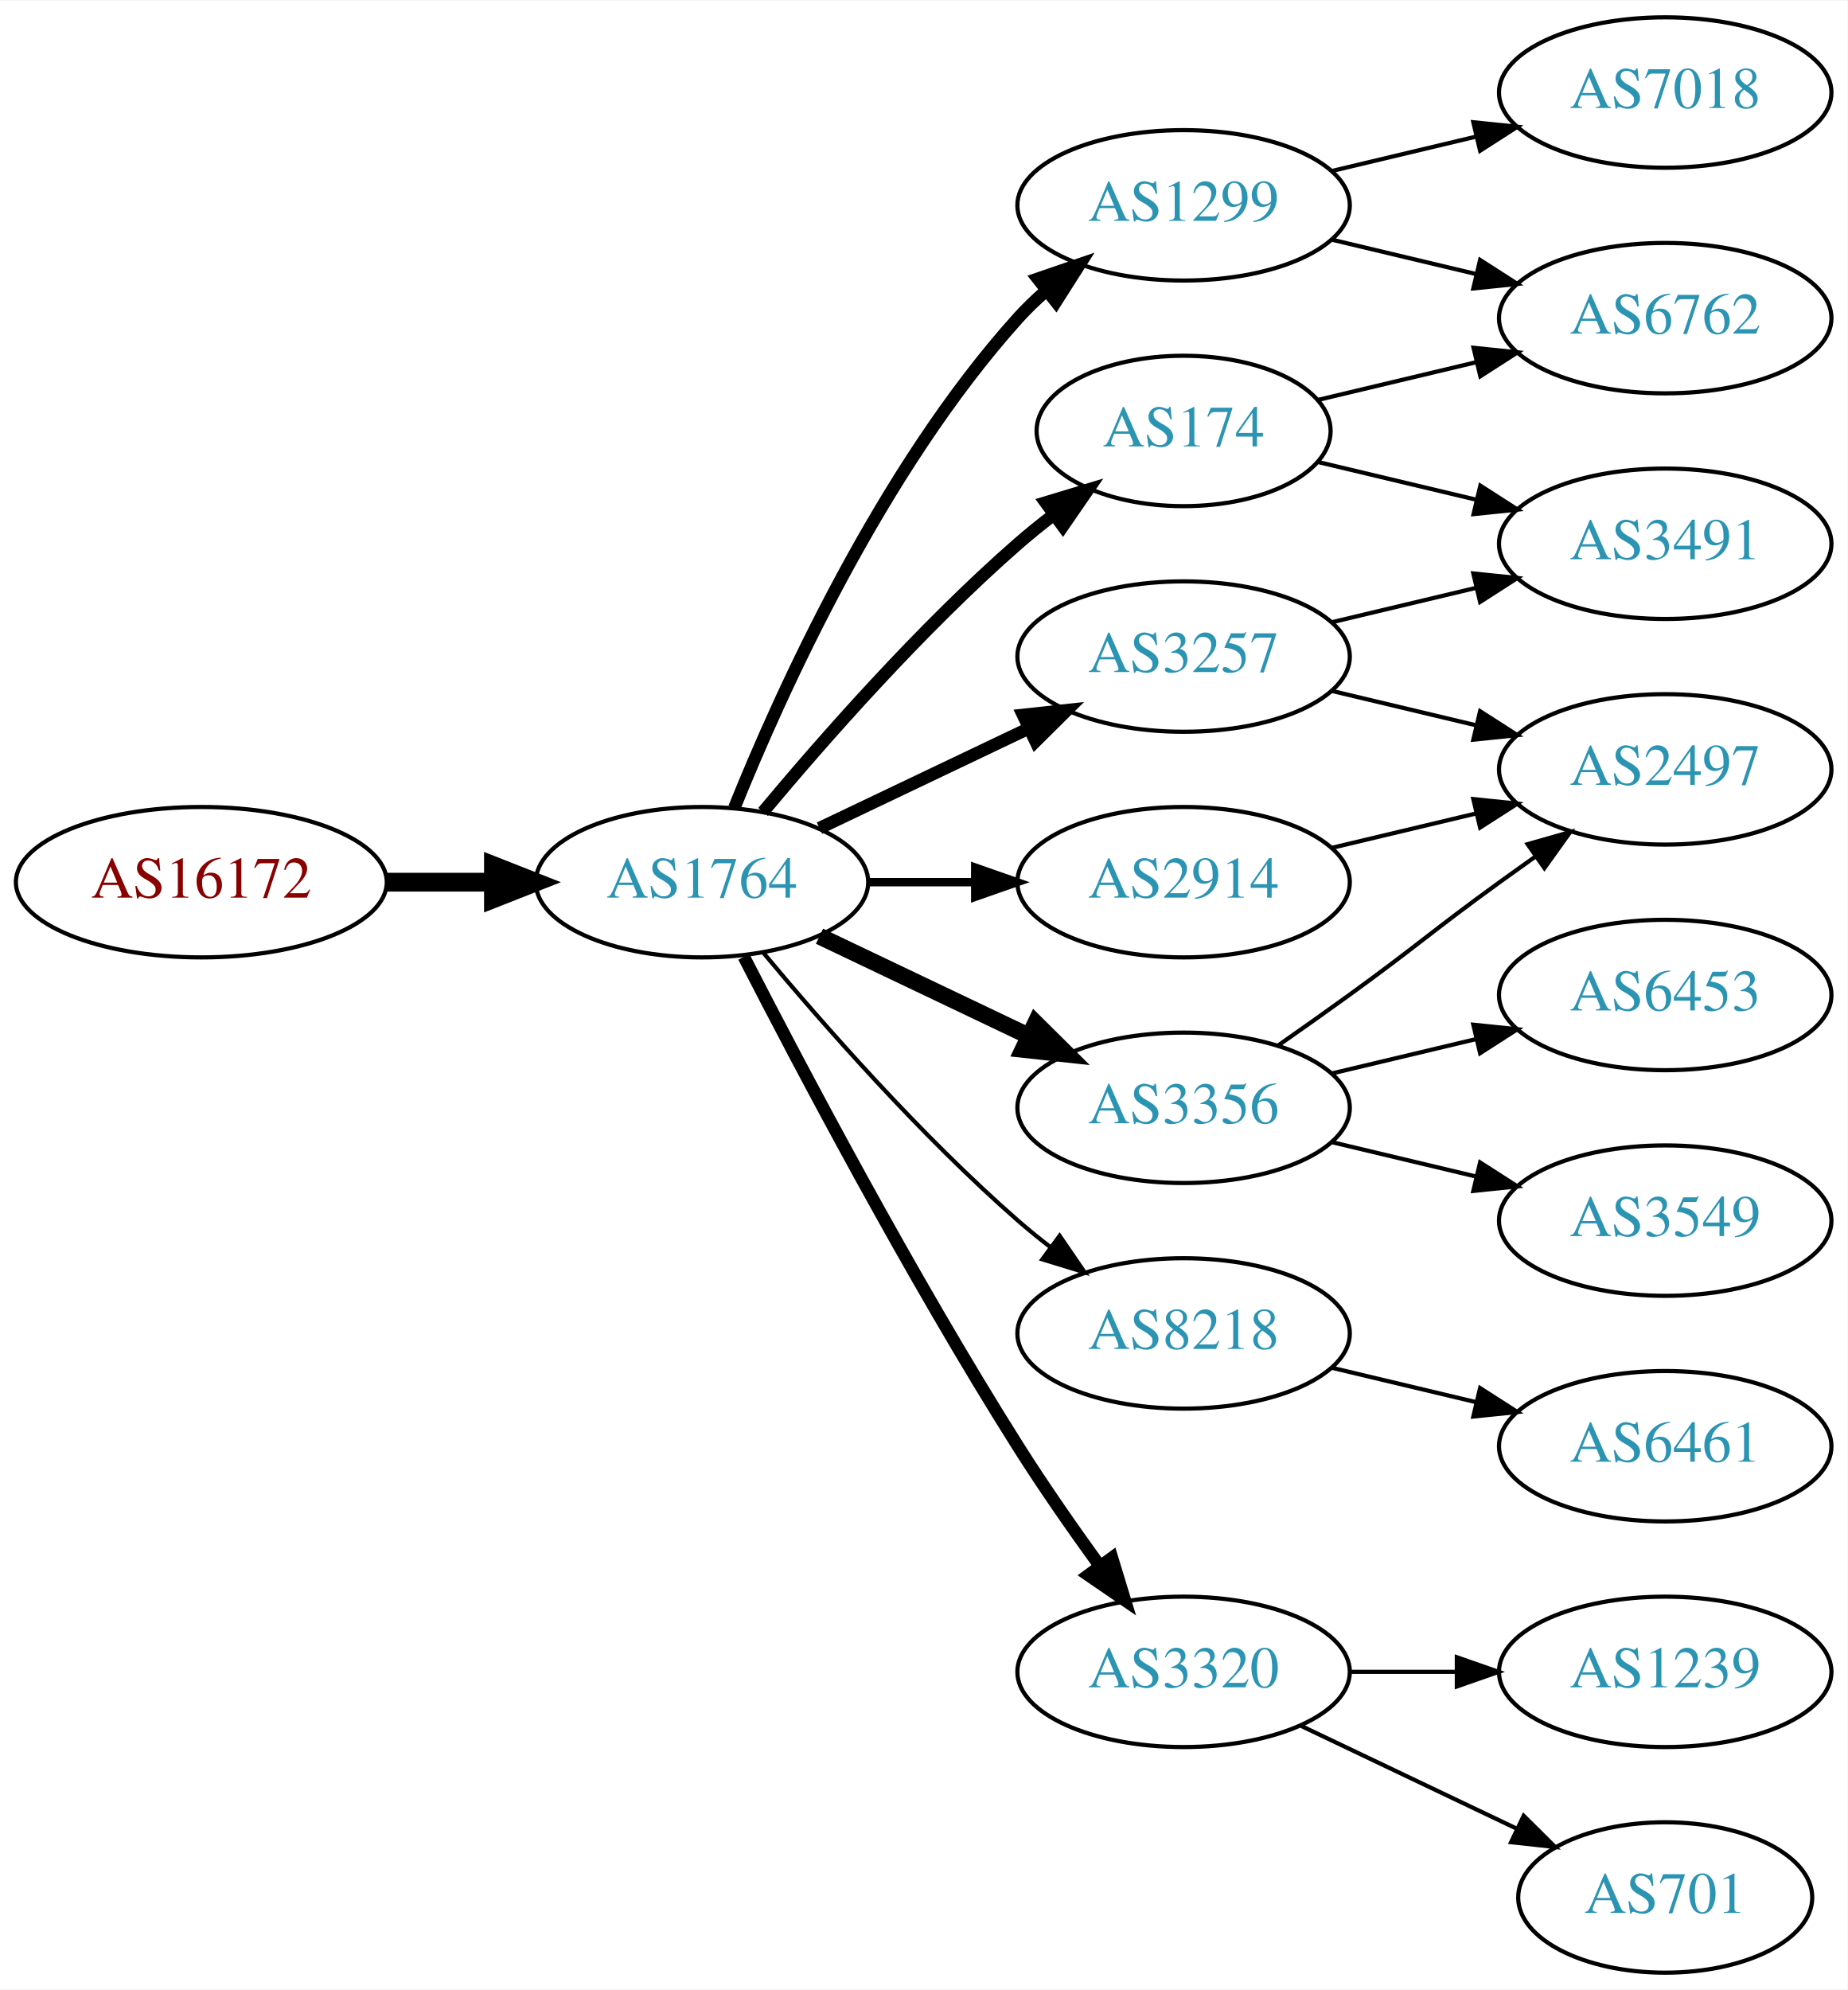
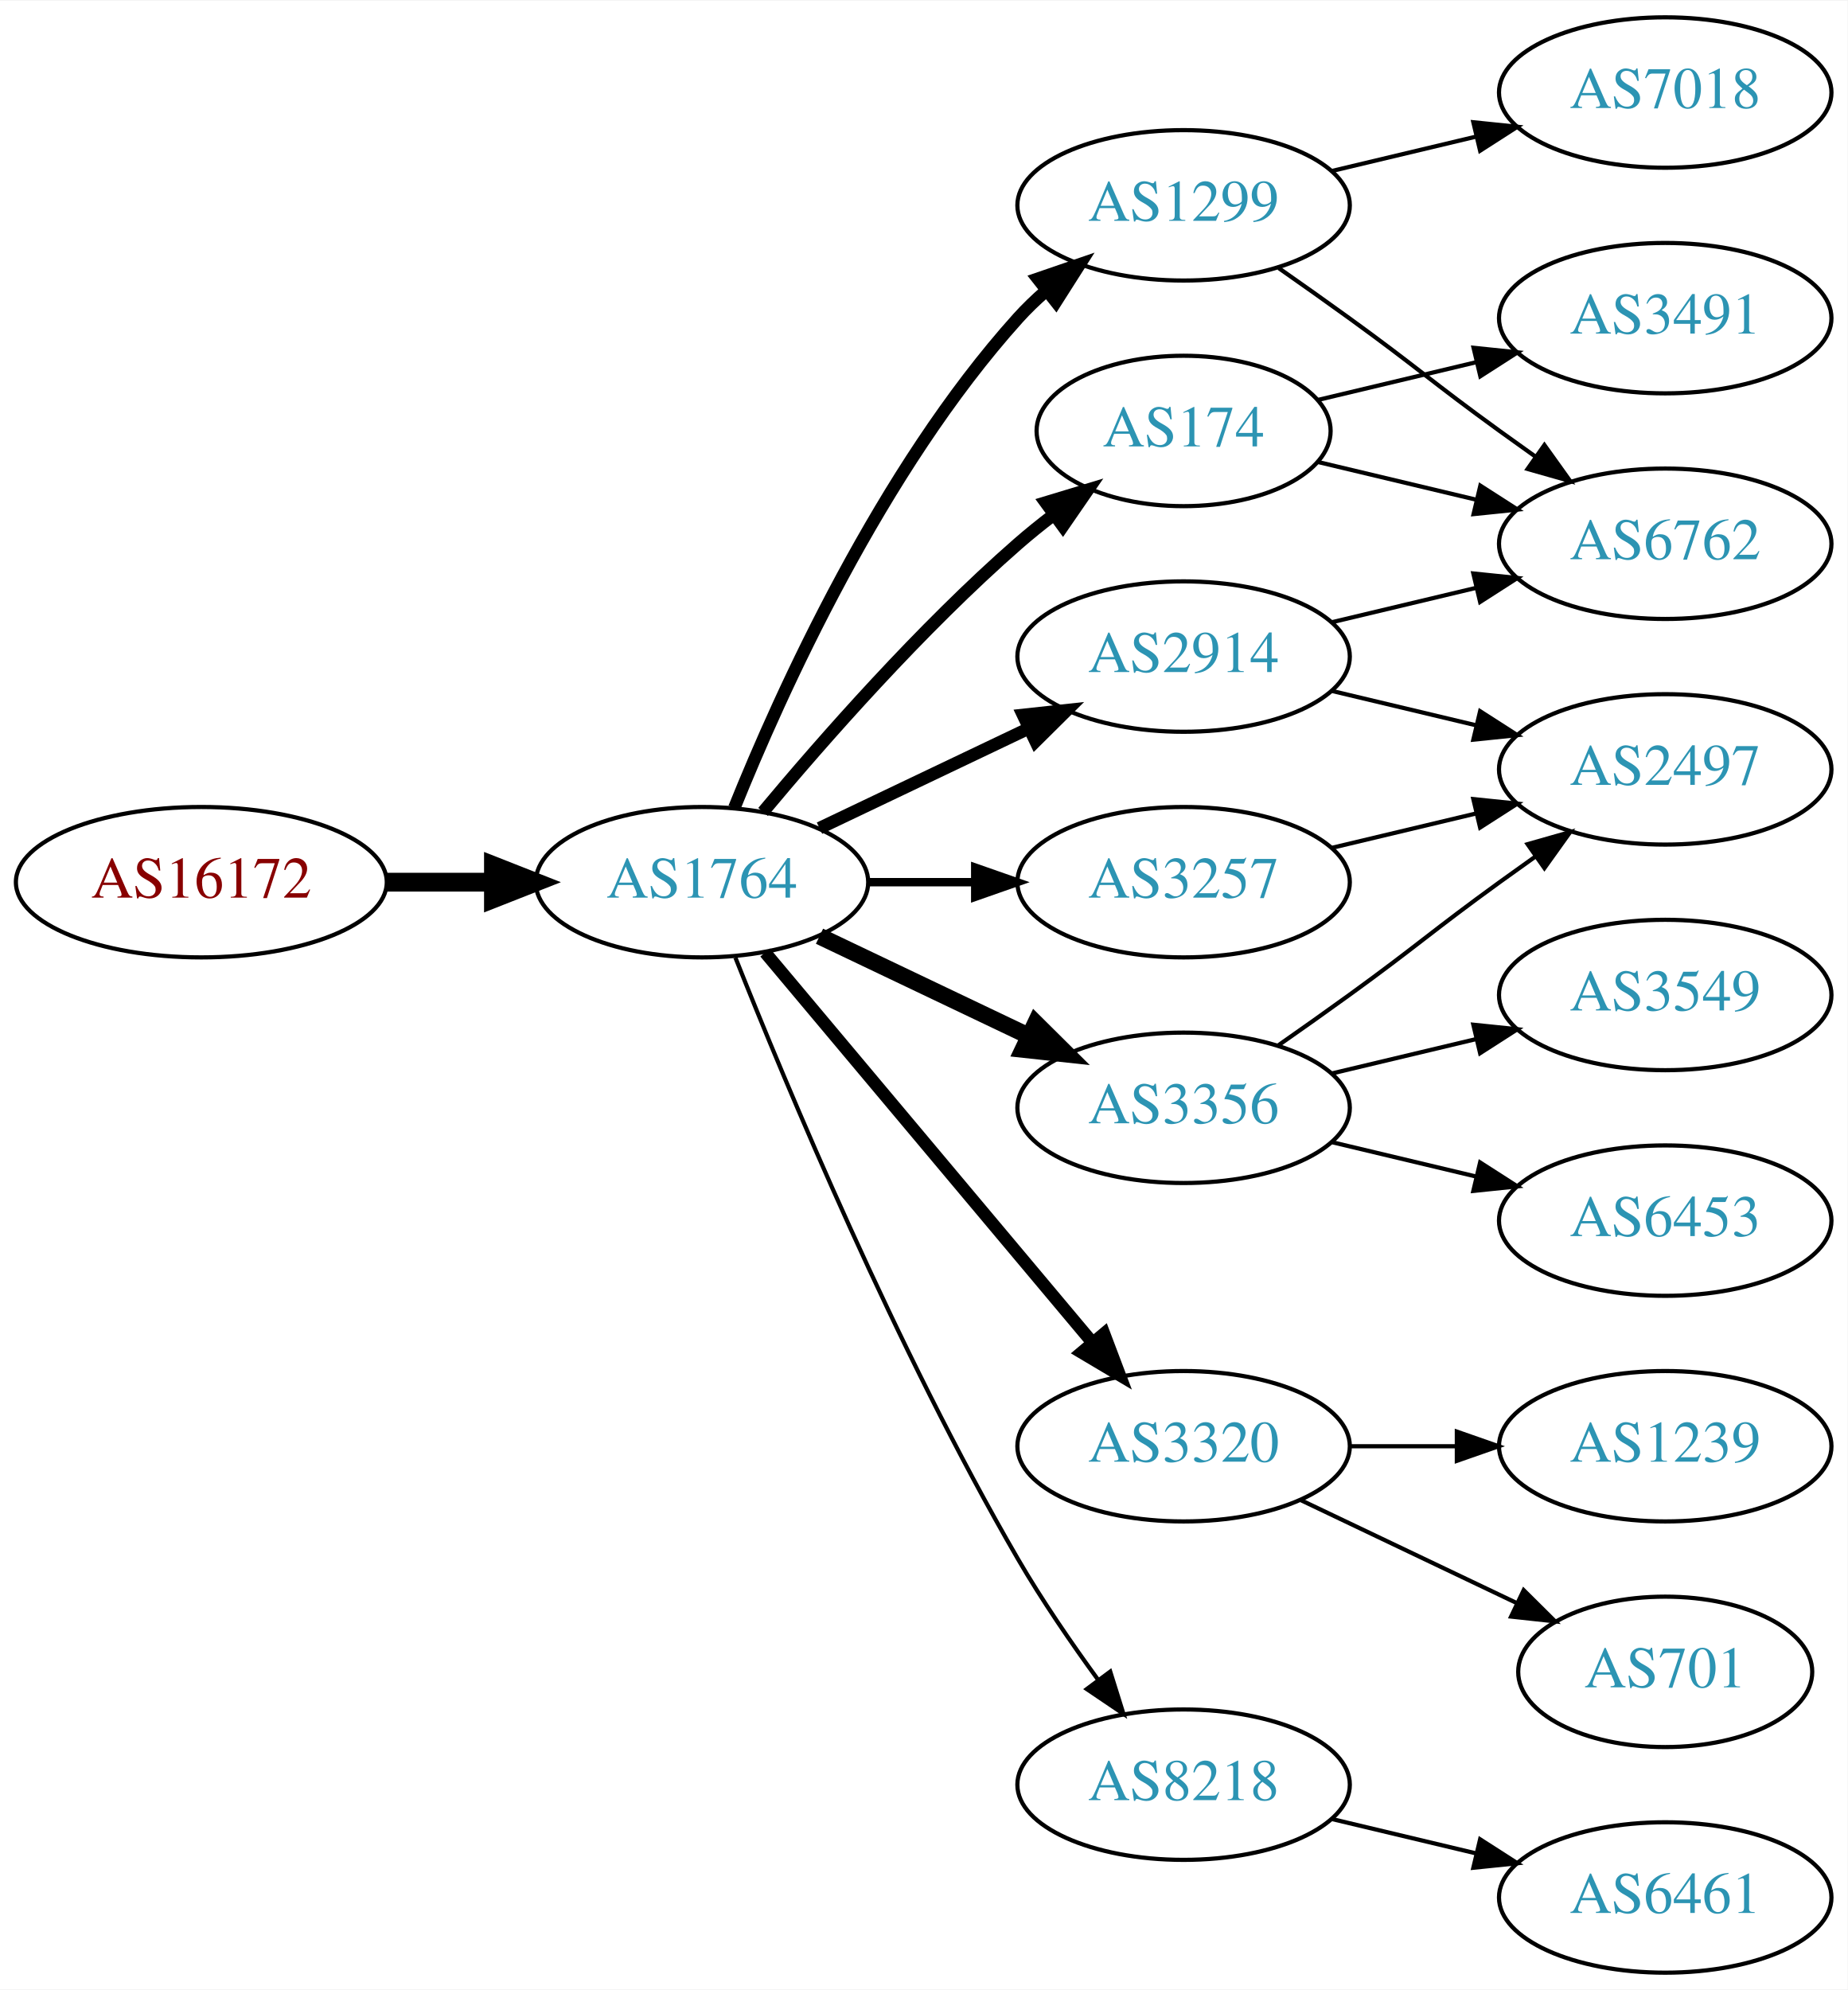
<svg xmlns="http://www.w3.org/2000/svg" xmlns:xlink="http://www.w3.org/1999/xlink" width="442pt" height="476pt" viewBox="0.00 0.00 442.27 476.00">
  <g id="graph0" class="graph" transform="scale(1 1) rotate(0) translate(4 472)">
    <polygon fill="white" stroke="none" points="-4,4 -4,-472 438.271,-472 438.271,4 -4,4" />
    <g id="node1" class="node">
      <g id="a_node1">
        <a xlink:href="/asn/16172" xlink:title="AS16172 ~ JET-ERP Betriebsgesellschaft mbH [AT]">
          <ellipse fill="#ffffff" stroke="black" cx="44.196" cy="-261" rx="44.393" ry="18" />
          <text text-anchor="middle" x="44.196" y="-257.3" font-family="Times,serif" font-size="14.00" fill="#880000">AS16172</text>
        </a>
      </g>
    </g>
    <g id="node2" class="node">
      <g id="a_node2">
        <a xlink:href="/asn/1764" xlink:title="AS1764 ~ NEXTLAYER-AS [AT]">
          <ellipse fill="#ffffff" stroke="black" cx="164.039" cy="-261" rx="39.794" ry="18" />
          <text text-anchor="middle" x="164.039" y="-257.3" font-family="Times,serif" font-size="14.00" fill="#2c94b3">AS1764</text>
        </a>
      </g>
    </g>
    <g id="edge1" class="edge">
      <path fill="none" stroke="black" stroke-width="4.5" d="M88.407,-261C96.72,-261 105.482,-261 113.965,-261" />
      <polygon fill="black" stroke="black" stroke-width="4.5" points="114.123,-264.938 124.123,-261 114.123,-257.063 114.123,-264.938" />
    </g>
    <g id="node3" class="node">
      <g id="a_node3">
        <a xlink:href="/asn/1299" xlink:title="AS1299 ~ Telia Carrier [EU]">
          <ellipse fill="#ffffff" stroke="black" cx="279.332" cy="-423" rx="39.794" ry="18" />
          <text text-anchor="middle" x="279.332" y="-419.3" font-family="Times,serif" font-size="14.00" fill="#2c94b3">AS1299</text>
        </a>
      </g>
    </g>
    <g id="edge2" class="edge">
      <path fill="none" stroke="black" stroke-width="3" d="M171.786,-278.787C182.837,-306.243 206.891,-359.578 239.685,-396 241.688,-398.224 243.906,-400.363 246.239,-402.397" />
      <polygon fill="black" stroke="black" stroke-width="3" points="244.437,-405.433 254.458,-408.873 248.769,-399.935 244.437,-405.433" />
    </g>
    <g id="node4" class="node">
      <g id="a_node4">
        <a xlink:href="/asn/3356" xlink:title="AS3356 ~ Level 3 Parent, LLC [US]">
          <ellipse fill="#ffffff" stroke="black" cx="279.332" cy="-207" rx="39.794" ry="18" />
          <text text-anchor="middle" x="279.332" y="-203.3" font-family="Times,serif" font-size="14.00" fill="#2c94b3">AS3356</text>
        </a>
      </g>
    </g>
    <g id="edge3" class="edge">
      <path fill="none" stroke="black" stroke-width="4" d="M192.175,-248.066C207.169,-240.919 225.99,-231.948 242.213,-224.215" />
      <polygon fill="black" stroke="black" stroke-width="4" points="243.895,-227.291 251.417,-219.829 240.884,-220.972 243.895,-227.291" />
    </g>
    <g id="node5" class="node">
      <g id="a_node5">
-         <a xlink:href="/asn/8218" xlink:title="AS8218 ~ legacy Neotelecoms [FR]">
-           <ellipse fill="#ffffff" stroke="black" cx="279.332" cy="-153" rx="39.794" ry="18" />
-           <text text-anchor="middle" x="279.332" y="-149.3" font-family="Times,serif" font-size="14.00" fill="#2c94b3">AS8218</text>
+         <a xlink:href="/asn/3257" xlink:title="AS3257 ~ GTT [DE]">
+           <ellipse fill="#ffffff" stroke="black" cx="279.332" cy="-261" rx="39.794" ry="18" />
+           <text text-anchor="middle" x="279.332" y="-257.3" font-family="Times,serif" font-size="14.00" fill="#2c94b3">AS3257</text>
        </a>
      </g>
    </g>
    <g id="edge4" class="edge">
-       <path fill="none" stroke="black" d="M178.669,-244.183C192.951,-227.071 216.498,-200.255 239.685,-180 242.151,-177.846 244.789,-175.706 247.487,-173.628" />
-       <polygon fill="black" stroke="black" points="249.66,-176.375 255.641,-167.63 245.512,-170.736 249.66,-176.375" />
+       <path fill="none" stroke="black" stroke-width="2" d="M203.711,-261C211.914,-261 220.678,-261 229.21,-261" />
+       <polygon fill="black" stroke="black" stroke-width="2" points="229.449,-264.5 239.449,-261 229.449,-257.5 229.449,-264.5" />
    </g>
    <g id="node6" class="node">
      <g id="a_node6">
+         <a xlink:href="/asn/3320" xlink:title="AS3320 ~ DTAG [DE]">
+           <ellipse fill="#ffffff" stroke="black" cx="279.332" cy="-126" rx="39.794" ry="18" />
+           <text text-anchor="middle" x="279.332" y="-122.3" font-family="Times,serif" font-size="14.00" fill="#2c94b3">AS3320</text>
+         </a>
+       </g>
+     </g>
+     <g id="edge5" class="edge">
+       <path fill="none" stroke="black" stroke-width="3" d="M179.158,-244.175C198.833,-220.731 234.637,-178.066 257.415,-150.924" />
+       <polygon fill="black" stroke="black" stroke-width="3" points="260.287,-152.947 264.034,-143.037 254.925,-148.447 260.287,-152.947" />
+     </g>
+     <g id="node7" class="node">
+       <g id="a_node7">
+         <a xlink:href="/asn/2914" xlink:title="AS2914 ~ NTT America, Inc. [US]">
+           <ellipse fill="#ffffff" stroke="black" cx="279.332" cy="-315" rx="39.794" ry="18" />
+           <text text-anchor="middle" x="279.332" y="-311.3" font-family="Times,serif" font-size="14.00" fill="#2c94b3">AS2914</text>
+         </a>
+       </g>
+     </g>
+     <g id="edge6" class="edge">
+       <path fill="none" stroke="black" stroke-width="3" d="M192.175,-273.934C207.169,-281.081 225.99,-290.052 242.213,-297.785" />
+       <polygon fill="black" stroke="black" stroke-width="3" points="240.884,-301.028 251.417,-302.171 243.895,-294.709 240.884,-301.028" />
+     </g>
+     <g id="node8" class="node">
+       <g id="a_node8">
        <a xlink:href="/asn/174" xlink:title="AS174 ~ Cogent Communications [US]">
          <ellipse fill="#ffffff" stroke="black" cx="279.332" cy="-369" rx="35.194" ry="18" />
          <text text-anchor="middle" x="279.332" y="-365.3" font-family="Times,serif" font-size="14.00" fill="#2c94b3">AS174</text>
        </a>
      </g>
    </g>
-     <g id="edge5" class="edge">
+     <g id="edge7" class="edge">
      <path fill="none" stroke="black" stroke-width="3" d="M178.669,-277.817C192.951,-294.929 216.498,-321.745 239.685,-342 242.355,-344.332 245.228,-346.648 248.158,-348.886" />
      <polygon fill="black" stroke="black" stroke-width="3" points="246.309,-351.87 256.449,-354.939 250.436,-346.216 246.309,-351.87" />
    </g>
-     <g id="node7" class="node">
-       <g id="a_node7">
-         <a xlink:href="/asn/3257" xlink:title="AS3257 ~ GTT [DE]">
-           <ellipse fill="#ffffff" stroke="black" cx="279.332" cy="-315" rx="39.794" ry="18" />
-           <text text-anchor="middle" x="279.332" y="-311.3" font-family="Times,serif" font-size="14.00" fill="#2c94b3">AS3257</text>
-         </a>
-       </g>
-     </g>
-     <g id="edge6" class="edge">
-       <path fill="none" stroke="black" stroke-width="3" d="M192.175,-273.934C207.169,-281.081 225.99,-290.052 242.213,-297.785" />
-       <polygon fill="black" stroke="black" stroke-width="3" points="240.884,-301.028 251.417,-302.171 243.895,-294.709 240.884,-301.028" />
-     </g>
-     <g id="node8" class="node">
-       <g id="a_node8">
-         <a xlink:href="/asn/3320" xlink:title="AS3320 ~ DTAG [DE]">
-           <ellipse fill="#ffffff" stroke="black" cx="279.332" cy="-72" rx="39.794" ry="18" />
-           <text text-anchor="middle" x="279.332" y="-68.3" font-family="Times,serif" font-size="14.00" fill="#2c94b3">AS3320</text>
-         </a>
-       </g>
-     </g>
-     <g id="edge7" class="edge">
-       <path fill="none" stroke="black" stroke-width="3" d="M174.065,-243.148C187.501,-216.945 213.95,-166.763 239.685,-126 245.748,-116.396 252.868,-106.187 259.333,-97.261" />
-       <polygon fill="black" stroke="black" stroke-width="3" points="262.185,-99.291 265.276,-89.157 256.54,-95.152 262.185,-99.291" />
-     </g>
    <g id="node9" class="node">
      <g id="a_node9">
-         <a xlink:href="/asn/2914" xlink:title="AS2914 ~ NTT America, Inc. [US]">
-           <ellipse fill="#ffffff" stroke="black" cx="279.332" cy="-261" rx="39.794" ry="18" />
-           <text text-anchor="middle" x="279.332" y="-257.3" font-family="Times,serif" font-size="14.00" fill="#2c94b3">AS2914</text>
+         <a xlink:href="/asn/8218" xlink:title="AS8218 ~ legacy Neotelecoms [FR]">
+           <ellipse fill="#ffffff" stroke="black" cx="279.332" cy="-45" rx="39.794" ry="18" />
+           <text text-anchor="middle" x="279.332" y="-41.3" font-family="Times,serif" font-size="14.00" fill="#2c94b3">AS8218</text>
        </a>
      </g>
    </g>
    <g id="edge8" class="edge">
-       <path fill="none" stroke="black" stroke-width="2" d="M203.711,-261C211.914,-261 220.678,-261 229.21,-261" />
-       <polygon fill="black" stroke="black" stroke-width="2" points="229.449,-264.5 239.449,-261 229.449,-257.5 229.449,-264.5" />
-     </g>
-     <g id="node14" class="node">
-       <g id="a_node14">
+       <path fill="none" stroke="black" d="M172.042,-242.949C184.169,-212.43 210.587,-149.067 239.685,-99 245.392,-89.181 252.43,-78.922 258.929,-70.016" />
+       <polygon fill="black" stroke="black" points="261.77,-72.061 264.934,-61.95 256.155,-67.881 261.77,-72.061" />
+     </g>
+     <g id="node12" class="node">
+       <g id="a_node12">
+         <a xlink:href="/asn/6762" xlink:title="AS6762 ~ TELECOM ITALIA SPARKLE S.p.A. [IT]">
+           <ellipse fill="#ffffff" stroke="black" cx="394.625" cy="-342" rx="39.794" ry="18" />
+           <text text-anchor="middle" x="394.625" y="-338.3" font-family="Times,serif" font-size="14.00" fill="#2c94b3">AS6762</text>
+         </a>
+       </g>
+     </g>
+     <g id="edge11" class="edge">
+       <path fill="none" stroke="black" d="M302.089,-407.991C307.623,-404.121 313.542,-399.936 318.978,-396 335.178,-384.271 338.778,-380.729 354.978,-369 357.781,-366.971 360.712,-364.875 363.653,-362.79" />
+       <polygon fill="black" stroke="black" points="365.704,-365.627 371.868,-357.009 361.675,-359.903 365.704,-365.627" />
+     </g>
+     <g id="node13" class="node">
+       <g id="a_node13">
        <a xlink:href="/asn/7018" xlink:title="AS7018 ~ AT&amp;T Services, Inc. [US]">
          <ellipse fill="#ffffff" stroke="black" cx="394.625" cy="-450" rx="39.794" ry="18" />
          <text text-anchor="middle" x="394.625" y="-446.3" font-family="Times,serif" font-size="14.00" fill="#2c94b3">AS7018</text>
        </a>
      </g>
    </g>
-     <g id="edge13" class="edge">
+     <g id="edge12" class="edge">
      <path fill="none" stroke="black" d="M314.939,-431.248C325.81,-433.838 337.964,-436.735 349.407,-439.462" />
      <polygon fill="black" stroke="black" points="348.69,-442.889 359.229,-441.803 350.313,-436.08 348.69,-442.889" />
    </g>
-     <g id="node15" class="node">
-       <g id="a_node15">
-         <a xlink:href="/asn/6762" xlink:title="AS6762 ~ TELECOM ITALIA SPARKLE S.p.A. [IT]">
-           <ellipse fill="#ffffff" stroke="black" cx="394.625" cy="-396" rx="39.794" ry="18" />
-           <text text-anchor="middle" x="394.625" y="-392.3" font-family="Times,serif" font-size="14.00" fill="#2c94b3">AS6762</text>
-         </a>
-       </g>
-     </g>
-     <g id="edge14" class="edge">
-       <path fill="none" stroke="black" d="M314.939,-414.752C325.81,-412.162 337.964,-409.265 349.407,-406.538" />
-       <polygon fill="black" stroke="black" points="350.313,-409.92 359.229,-404.197 348.69,-403.111 350.313,-409.92" />
-     </g>
-     <g id="node10" class="node">
-       <g id="a_node10">
-         <a xlink:href="/asn/6453" xlink:title="AS6453 ~ TATA COMMUNICATIONS (AMERICA) INC [US]">
-           <ellipse fill="#ffffff" stroke="black" cx="394.625" cy="-234" rx="39.794" ry="18" />
-           <text text-anchor="middle" x="394.625" y="-230.3" font-family="Times,serif" font-size="14.00" fill="#2c94b3">AS6453</text>
-         </a>
-       </g>
-     </g>
-     <g id="edge9" class="edge">
-       <path fill="none" stroke="black" d="M314.939,-215.248C325.81,-217.838 337.964,-220.735 349.407,-223.462" />
-       <polygon fill="black" stroke="black" points="348.69,-226.889 359.229,-225.803 350.313,-220.08 348.69,-226.889" />
-     </g>
-     <g id="node11" class="node">
-       <g id="a_node11">
+     <g id="node14" class="node">
+       <g id="a_node14">
        <a xlink:href="/asn/2497" xlink:title="AS2497 ~ Internet Initiative Japan Inc. [JP]">
          <ellipse fill="#ffffff" stroke="black" cx="394.625" cy="-288" rx="39.794" ry="18" />
          <text text-anchor="middle" x="394.625" y="-284.3" font-family="Times,serif" font-size="14.00" fill="#2c94b3">AS2497</text>
        </a>
      </g>
    </g>
-     <g id="edge10" class="edge">
+     <g id="edge16" class="edge">
      <path fill="none" stroke="black" d="M302.089,-222.009C307.623,-225.879 313.542,-230.064 318.978,-234 335.178,-245.729 338.778,-249.271 354.978,-261 357.781,-263.029 360.712,-265.125 363.653,-267.21" />
      <polygon fill="black" stroke="black" points="361.675,-270.097 371.868,-272.991 365.704,-264.373 361.675,-270.097" />
    </g>
-     <g id="node12" class="node">
-       <g id="a_node12">
-         <a xlink:href="/asn/3549" xlink:title="AS3549 ~ Level 3 Parent, LLC [US]">
+     <g id="node15" class="node">
+       <g id="a_node15">
+         <a xlink:href="/asn/6453" xlink:title="AS6453 ~ TATA COMMUNICATIONS (AMERICA) INC [US]">
          <ellipse fill="#ffffff" stroke="black" cx="394.625" cy="-180" rx="39.794" ry="18" />
-           <text text-anchor="middle" x="394.625" y="-176.3" font-family="Times,serif" font-size="14.00" fill="#2c94b3">AS3549</text>
-         </a>
-       </g>
-     </g>
-     <g id="edge11" class="edge">
+           <text text-anchor="middle" x="394.625" y="-176.3" font-family="Times,serif" font-size="14.00" fill="#2c94b3">AS6453</text>
+         </a>
+       </g>
+     </g>
+     <g id="edge15" class="edge">
      <path fill="none" stroke="black" d="M314.939,-198.752C325.81,-196.162 337.964,-193.265 349.407,-190.538" />
      <polygon fill="black" stroke="black" points="350.313,-193.92 359.229,-188.197 348.69,-187.111 350.313,-193.92" />
    </g>
-     <g id="node13" class="node">
-       <g id="a_node13">
-         <a xlink:href="/asn/6461" xlink:title="AS6461 ~ Zayo Bandwidth [US]">
-           <ellipse fill="#ffffff" stroke="black" cx="394.625" cy="-126" rx="39.794" ry="18" />
-           <text text-anchor="middle" x="394.625" y="-122.3" font-family="Times,serif" font-size="14.00" fill="#2c94b3">AS6461</text>
-         </a>
-       </g>
-     </g>
-     <g id="edge12" class="edge">
-       <path fill="none" stroke="black" d="M314.939,-144.752C325.81,-142.162 337.964,-139.265 349.407,-136.538" />
-       <polygon fill="black" stroke="black" points="350.313,-139.92 359.229,-134.197 348.69,-133.111 350.313,-139.92" />
-     </g>
-     <g id="edge19" class="edge">
-       <path fill="none" stroke="black" d="M311.589,-376.449C323.269,-379.233 336.765,-382.449 349.394,-385.459" />
-       <polygon fill="black" stroke="black" points="348.747,-388.903 359.286,-387.816 350.37,-382.093 348.747,-388.903" />
-     </g>
    <g id="node16" class="node">
      <g id="a_node16">
-         <a xlink:href="/asn/3491" xlink:title="AS3491 ~ PCCW Global, Inc. [US]">
-           <ellipse fill="#ffffff" stroke="black" cx="394.625" cy="-342" rx="39.794" ry="18" />
-           <text text-anchor="middle" x="394.625" y="-338.3" font-family="Times,serif" font-size="14.00" fill="#2c94b3">AS3491</text>
-         </a>
-       </g>
-     </g>
-     <g id="edge20" class="edge">
-       <path fill="none" stroke="black" d="M311.589,-361.551C323.269,-358.767 336.765,-355.551 349.394,-352.541" />
-       <polygon fill="black" stroke="black" points="350.37,-355.907 359.286,-350.184 348.747,-349.097 350.37,-355.907" />
-     </g>
-     <g id="edge16" class="edge">
-       <path fill="none" stroke="black" d="M314.939,-306.752C325.81,-304.162 337.964,-301.265 349.407,-298.538" />
-       <polygon fill="black" stroke="black" points="350.313,-301.92 359.229,-296.197 348.69,-295.111 350.313,-301.92" />
-     </g>
-     <g id="edge15" class="edge">
-       <path fill="none" stroke="black" d="M314.939,-323.248C325.81,-325.838 337.964,-328.735 349.407,-331.462" />
-       <polygon fill="black" stroke="black" points="348.69,-334.889 359.229,-333.803 350.313,-328.08 348.69,-334.889" />
-     </g>
-     <g id="node17" class="node">
-       <g id="a_node17">
-         <a xlink:href="/asn/1239" xlink:title="AS1239 ~ Sprint [US]">
-           <ellipse fill="#ffffff" stroke="black" cx="394.625" cy="-72" rx="39.794" ry="18" />
-           <text text-anchor="middle" x="394.625" y="-68.3" font-family="Times,serif" font-size="14.00" fill="#2c94b3">AS1239</text>
+         <a xlink:href="/asn/3549" xlink:title="AS3549 ~ Level 3 Parent, LLC [US]">
+           <ellipse fill="#ffffff" stroke="black" cx="394.625" cy="-234" rx="39.794" ry="18" />
+           <text text-anchor="middle" x="394.625" y="-230.3" font-family="Times,serif" font-size="14.00" fill="#2c94b3">AS3549</text>
        </a>
      </g>
    </g>
    <g id="edge17" class="edge">
-       <path fill="none" stroke="black" d="M319.004,-72C327.207,-72 335.971,-72 344.503,-72" />
-       <polygon fill="black" stroke="black" points="344.742,-75.5 354.742,-72 344.742,-68.5 344.742,-75.5" />
-     </g>
-     <g id="node18" class="node">
-       <g id="a_node18">
-         <a xlink:href="/asn/701" xlink:title="AS701 ~ UUNET [US]">
-           <ellipse fill="#ffffff" stroke="black" cx="394.625" cy="-18" rx="35.194" ry="18" />
-           <text text-anchor="middle" x="394.625" y="-14.3" font-family="Times,serif" font-size="14.00" fill="#2c94b3">AS701</text>
-         </a>
-       </g>
-     </g>
-     <g id="edge18" class="edge">
-       <path fill="none" stroke="black" d="M307.468,-59.066C322.9,-51.71 342.385,-42.423 358.92,-34.541" />
-       <polygon fill="black" stroke="black" points="360.741,-37.551 368.262,-30.089 357.729,-31.232 360.741,-37.551" />
+       <path fill="none" stroke="black" d="M314.939,-215.248C325.81,-217.838 337.964,-220.735 349.407,-223.462" />
+       <polygon fill="black" stroke="black" points="348.69,-226.889 359.229,-225.803 350.313,-220.08 348.69,-226.889" />
    </g>
    <g id="edge21" class="edge">
      <path fill="none" stroke="black" d="M314.939,-269.248C325.81,-271.838 337.964,-274.735 349.407,-277.462" />
      <polygon fill="black" stroke="black" points="348.69,-280.889 359.229,-279.803 350.313,-274.08 348.69,-280.889" />
    </g>
+     <g id="node10" class="node">
+       <g id="a_node10">
+         <a xlink:href="/asn/701" xlink:title="AS701 ~ UUNET [US]">
+           <ellipse fill="#ffffff" stroke="black" cx="394.625" cy="-72" rx="35.194" ry="18" />
+           <text text-anchor="middle" x="394.625" y="-68.3" font-family="Times,serif" font-size="14.00" fill="#2c94b3">AS701</text>
+         </a>
+       </g>
+     </g>
+     <g id="edge9" class="edge">
+       <path fill="none" stroke="black" d="M307.468,-113.066C322.9,-105.71 342.385,-96.423 358.92,-88.541" />
+       <polygon fill="black" stroke="black" points="360.741,-91.551 368.262,-84.089 357.729,-85.232 360.741,-91.551" />
+     </g>
+     <g id="node11" class="node">
+       <g id="a_node11">
+         <a xlink:href="/asn/1239" xlink:title="AS1239 ~ Sprint [US]">
+           <ellipse fill="#ffffff" stroke="black" cx="394.625" cy="-126" rx="39.794" ry="18" />
+           <text text-anchor="middle" x="394.625" y="-122.3" font-family="Times,serif" font-size="14.00" fill="#2c94b3">AS1239</text>
+         </a>
+       </g>
+     </g>
+     <g id="edge10" class="edge">
+       <path fill="none" stroke="black" d="M319.004,-126C327.207,-126 335.971,-126 344.503,-126" />
+       <polygon fill="black" stroke="black" points="344.742,-129.5 354.742,-126 344.742,-122.5 344.742,-129.5" />
+     </g>
+     <g id="edge14" class="edge">
+       <path fill="none" stroke="black" d="M314.939,-323.248C325.81,-325.838 337.964,-328.735 349.407,-331.462" />
+       <polygon fill="black" stroke="black" points="348.69,-334.889 359.229,-333.803 350.313,-328.08 348.69,-334.889" />
+     </g>
+     <g id="edge13" class="edge">
+       <path fill="none" stroke="black" d="M314.939,-306.752C325.81,-304.162 337.964,-301.265 349.407,-298.538" />
+       <polygon fill="black" stroke="black" points="350.313,-301.92 359.229,-296.197 348.69,-295.111 350.313,-301.92" />
+     </g>
+     <g id="edge19" class="edge">
+       <path fill="none" stroke="black" d="M311.589,-361.551C323.269,-358.767 336.765,-355.551 349.394,-352.541" />
+       <polygon fill="black" stroke="black" points="350.37,-355.907 359.286,-350.184 348.747,-349.097 350.37,-355.907" />
+     </g>
+     <g id="node17" class="node">
+       <g id="a_node17">
+         <a xlink:href="/asn/3491" xlink:title="AS3491 ~ PCCW Global, Inc. [US]">
+           <ellipse fill="#ffffff" stroke="black" cx="394.625" cy="-396" rx="39.794" ry="18" />
+           <text text-anchor="middle" x="394.625" y="-392.3" font-family="Times,serif" font-size="14.00" fill="#2c94b3">AS3491</text>
+         </a>
+       </g>
+     </g>
+     <g id="edge18" class="edge">
+       <path fill="none" stroke="black" d="M311.589,-376.449C323.269,-379.233 336.765,-382.449 349.394,-385.459" />
+       <polygon fill="black" stroke="black" points="348.747,-388.903 359.286,-387.816 350.37,-382.093 348.747,-388.903" />
+     </g>
+     <g id="node18" class="node">
+       <g id="a_node18">
+         <a xlink:href="/asn/6461" xlink:title="AS6461 ~ Zayo Bandwidth [US]">
+           <ellipse fill="#ffffff" stroke="black" cx="394.625" cy="-18" rx="39.794" ry="18" />
+           <text text-anchor="middle" x="394.625" y="-14.3" font-family="Times,serif" font-size="14.00" fill="#2c94b3">AS6461</text>
+         </a>
+       </g>
+     </g>
+     <g id="edge20" class="edge">
+       <path fill="none" stroke="black" d="M314.939,-36.752C325.81,-34.162 337.964,-31.265 349.407,-28.538" />
+       <polygon fill="black" stroke="black" points="350.313,-31.92 359.229,-26.197 348.69,-25.111 350.313,-31.92" />
+     </g>
  </g>
</svg>
